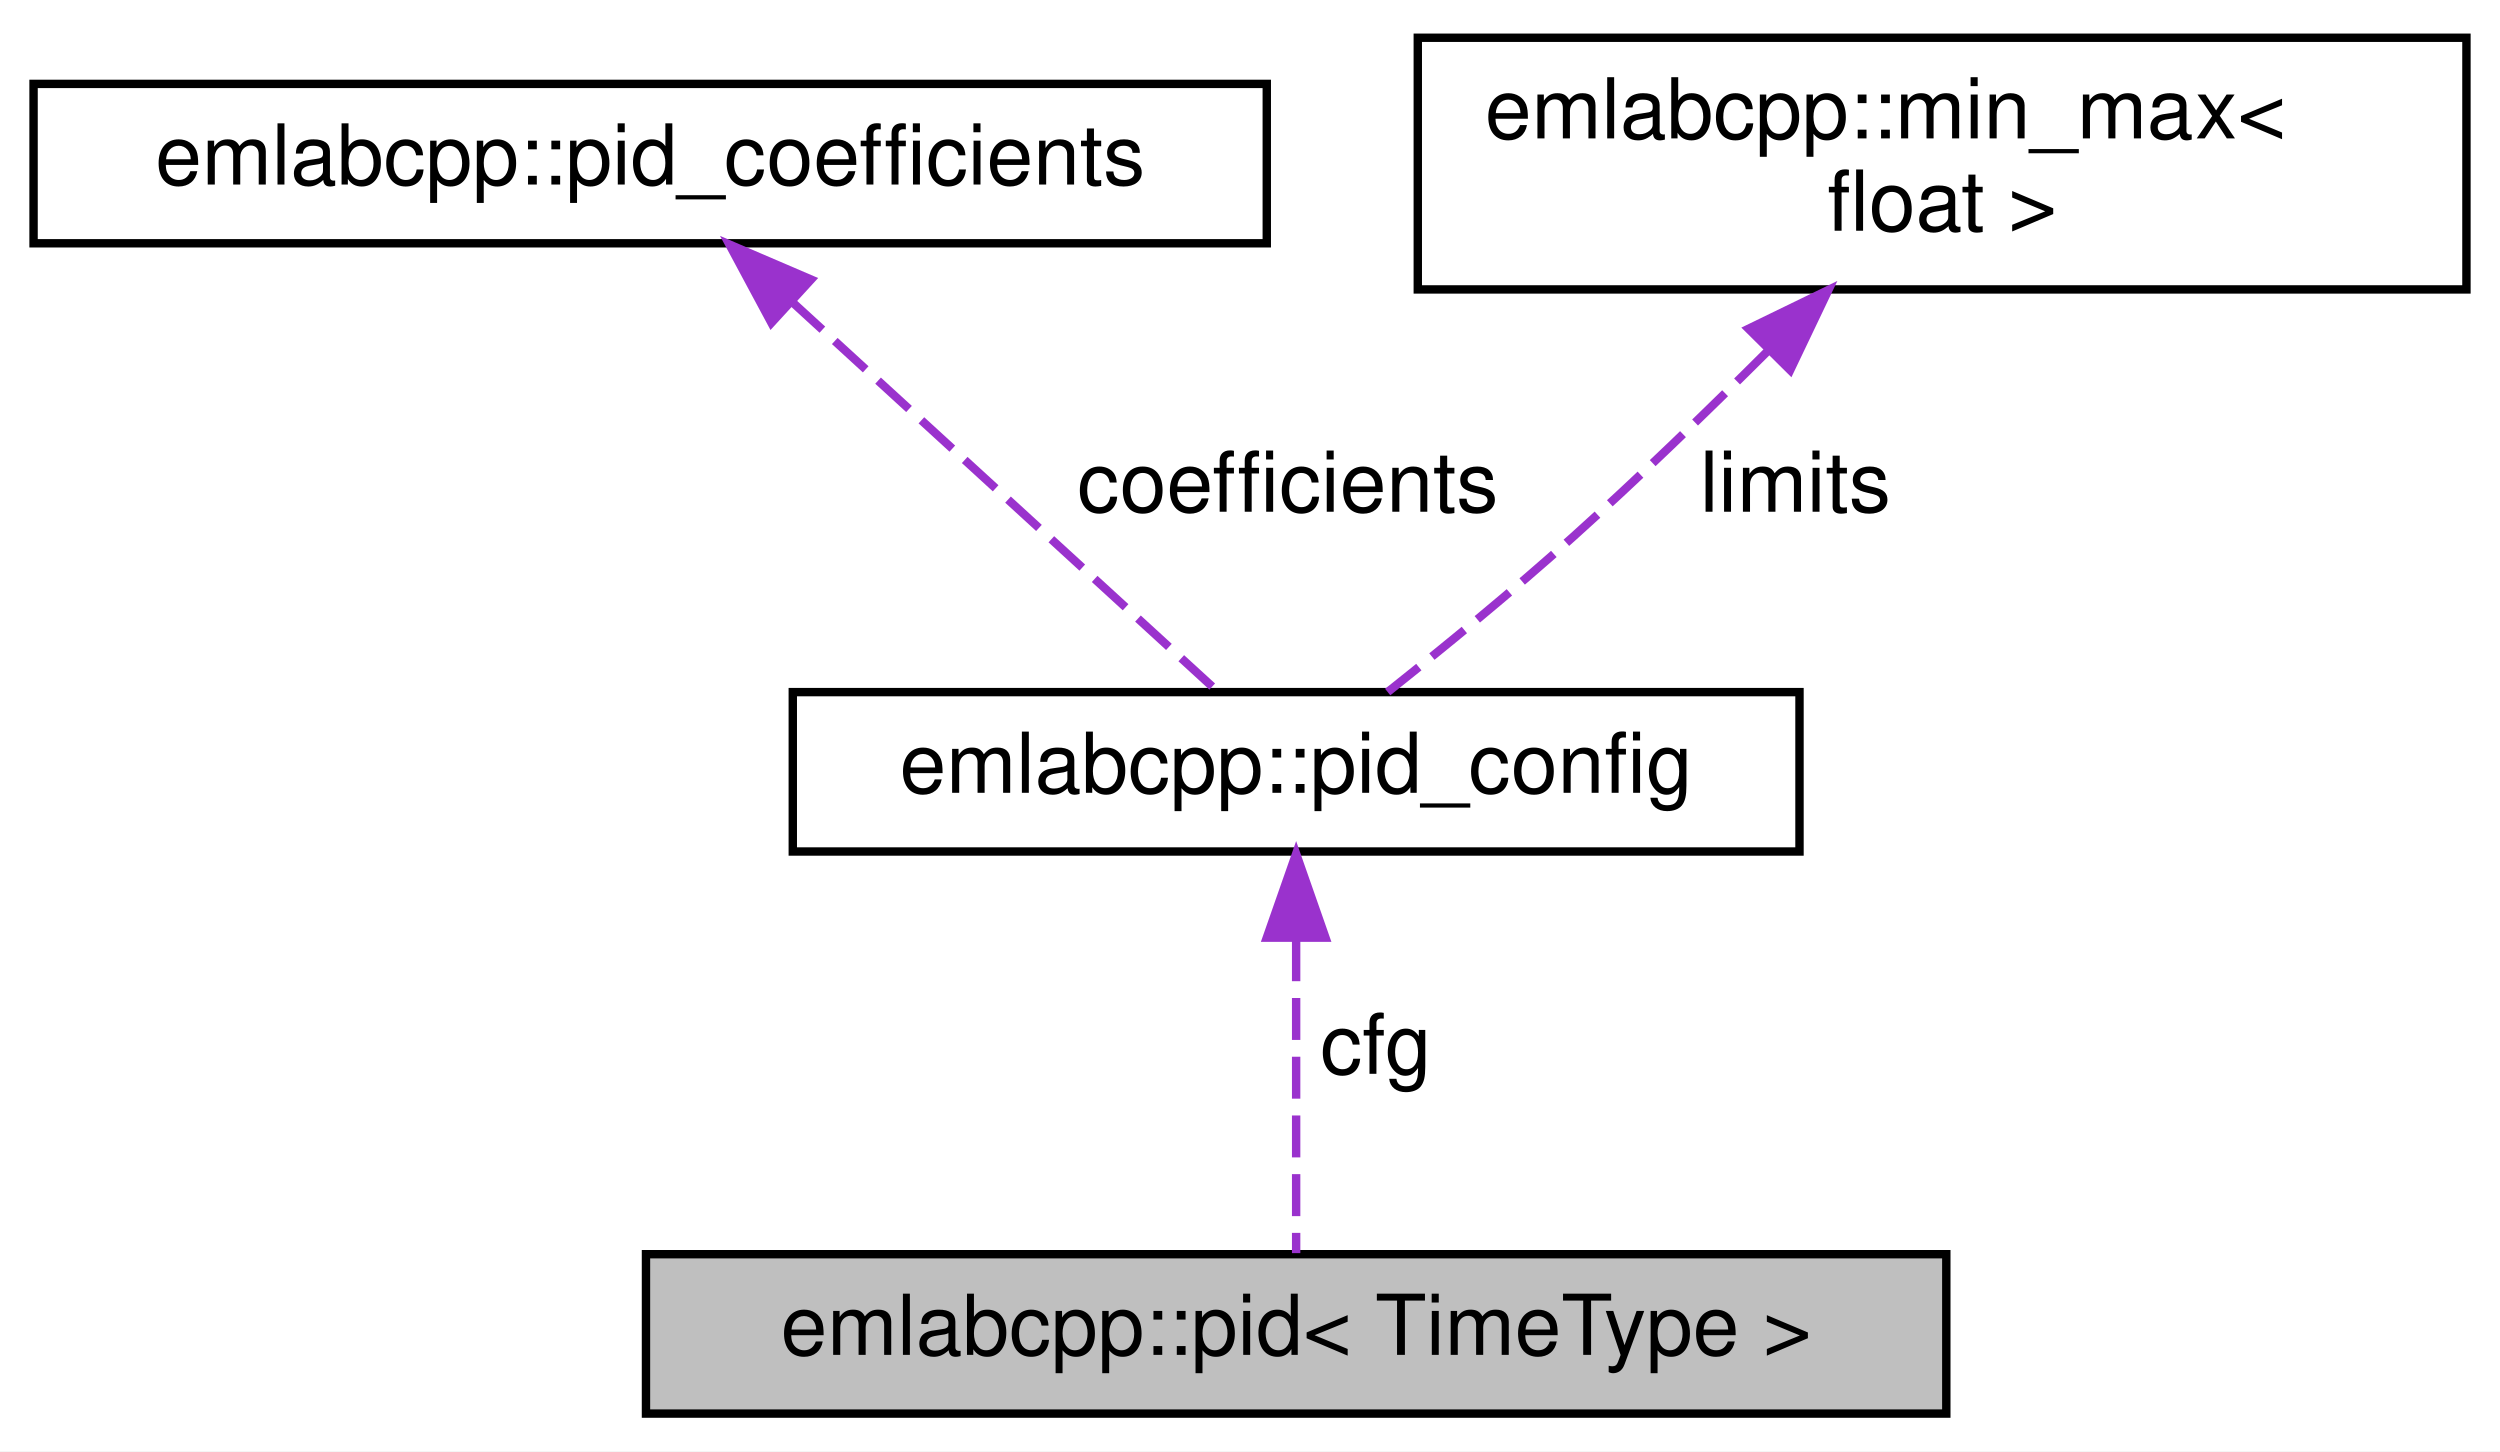
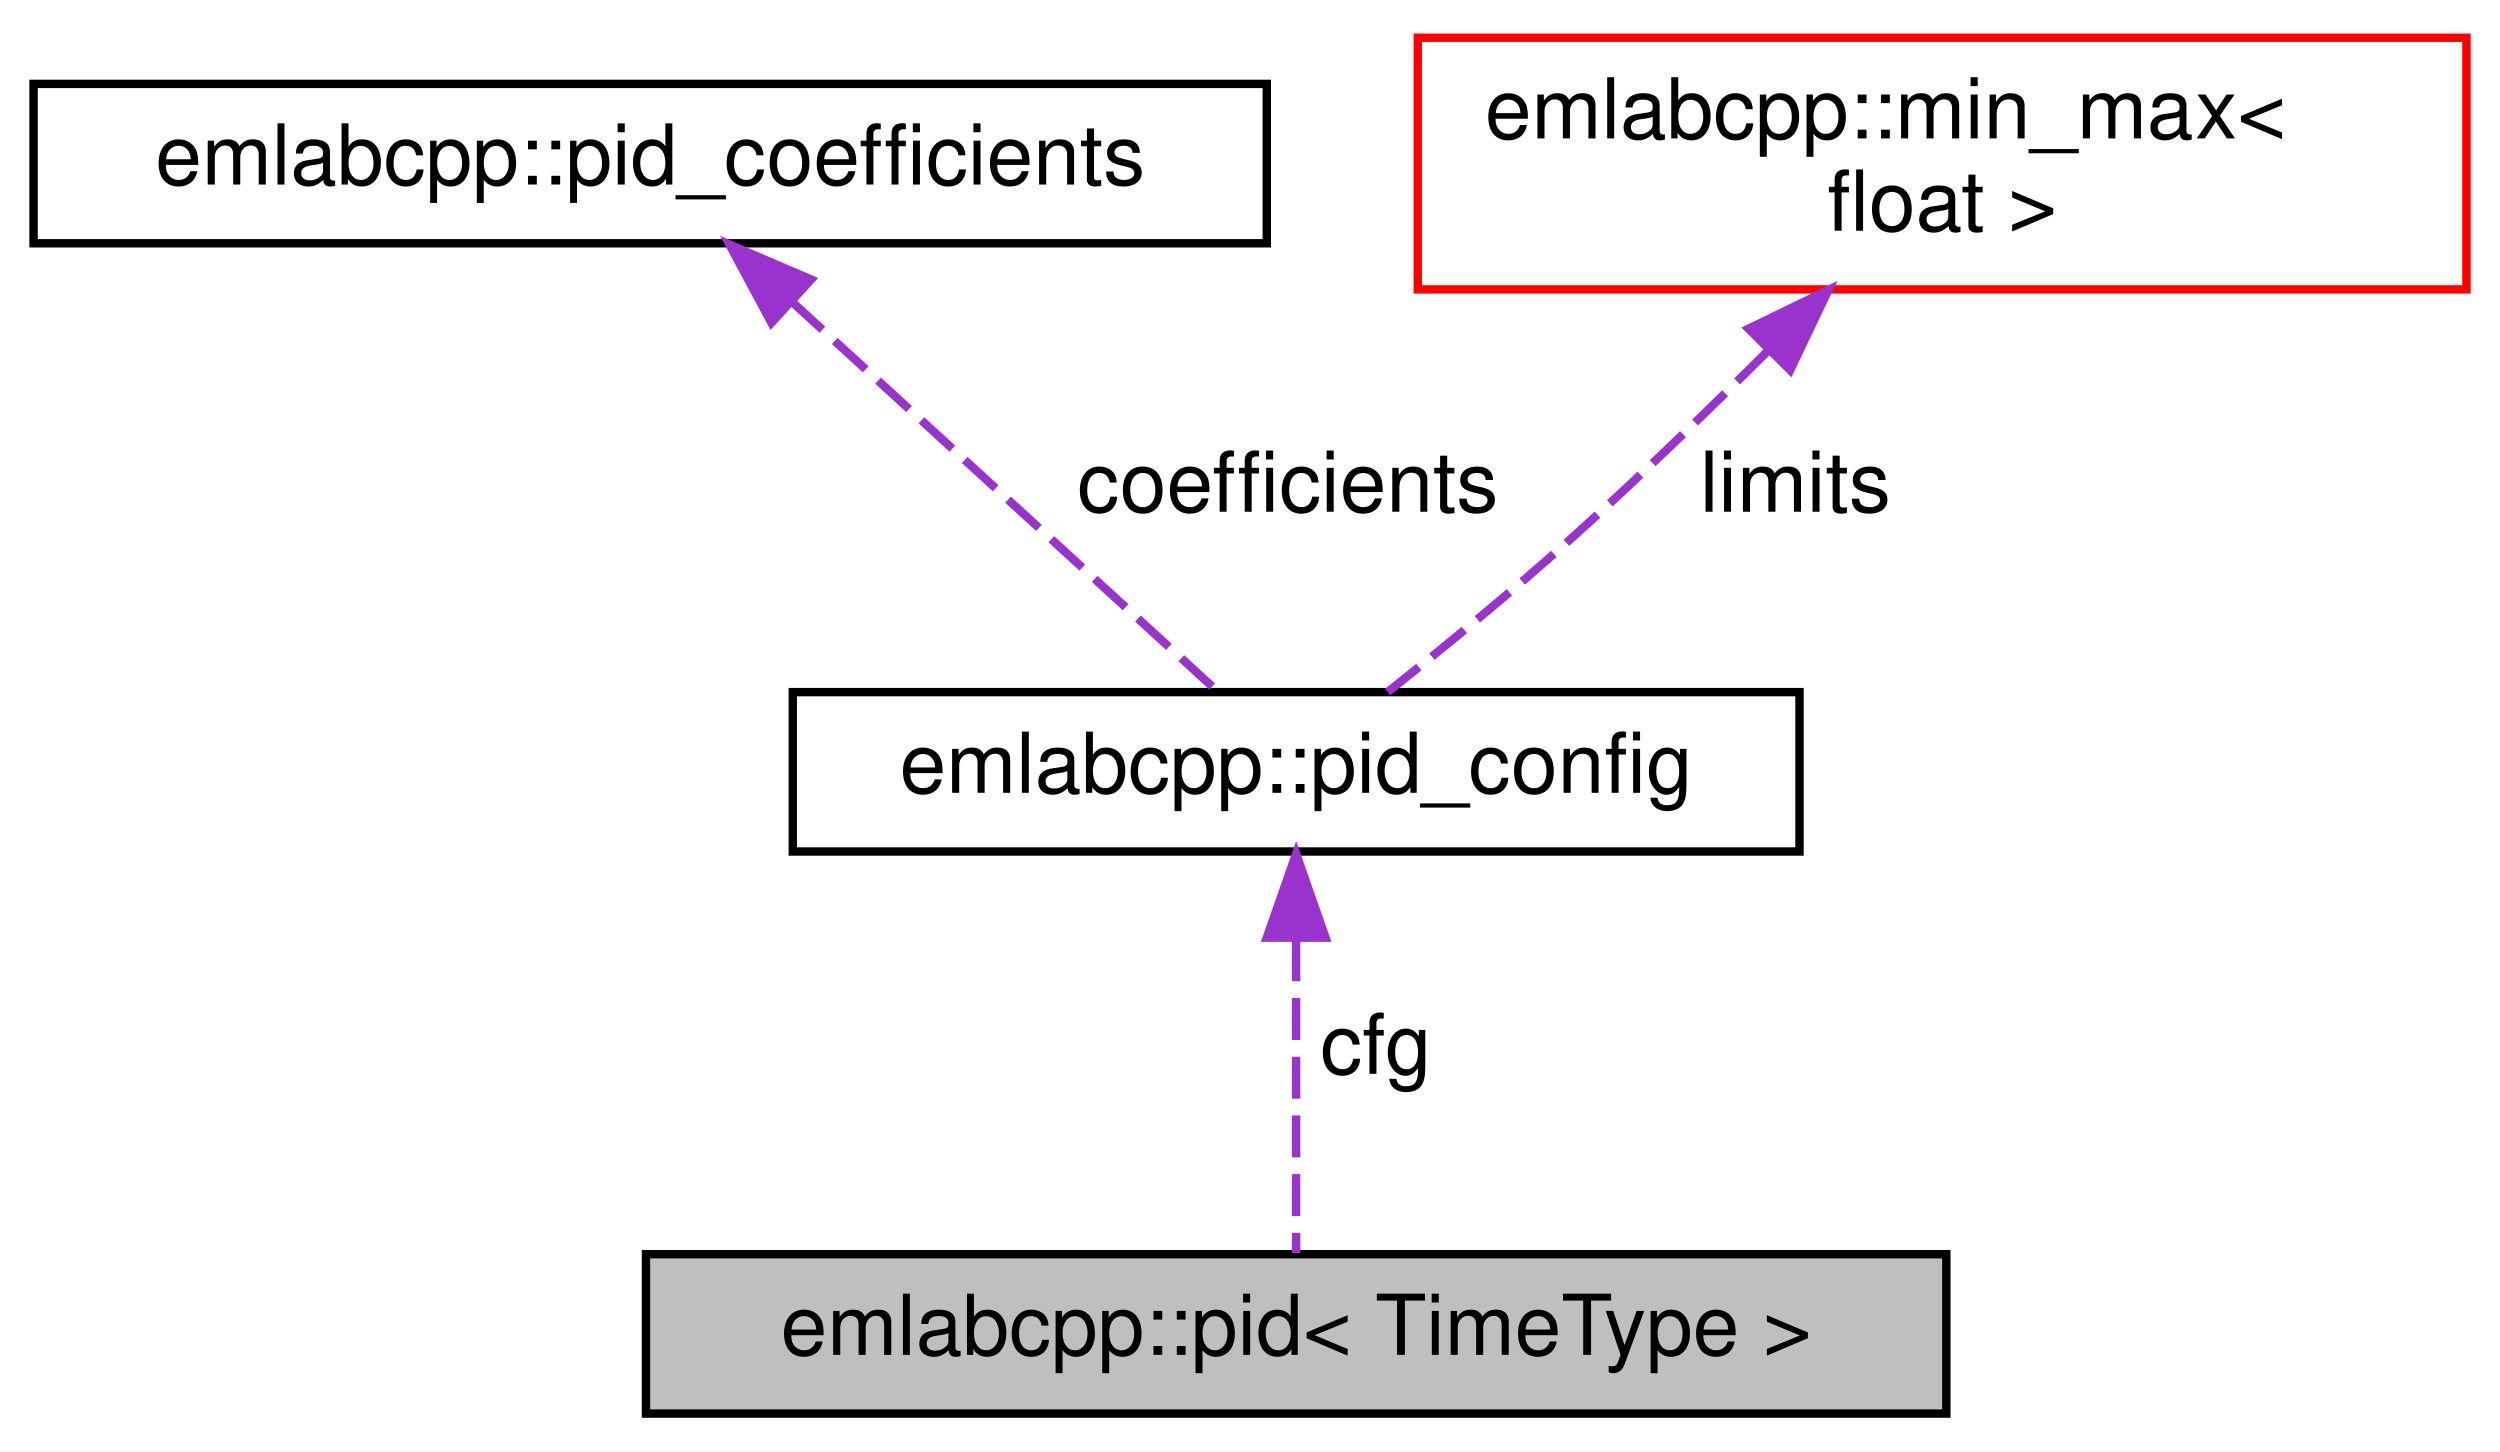
<svg xmlns="http://www.w3.org/2000/svg" xmlns:xlink="http://www.w3.org/1999/xlink" width="298pt" height="173pt" viewBox="0.00 0.00 298.00 173.00">
  <g id="graph0" class="graph" transform="scale(1 1) rotate(0) translate(4 169)">
    <polygon fill="white" stroke="transparent" points="-4,4 -4,-169 294,-169 294,4 -4,4" />
    <g id="node1" class="node">
      <g id="a_node1">
        <a xlink:title="Implementation of PID regulator, the object should be constructed and populated with pid&lt;T&gt;::conf str...">
          <polygon fill="#bfbfbf" stroke="black" points="73,-0.5 73,-19.5 228,-19.5 228,-0.5 73,-0.5" />
          <text text-anchor="middle" x="150.5" y="-7.5" font-family="Helvetica,sans-Serif" font-size="10.00">emlabcpp::pid&lt; TimeType &gt;</text>
        </a>
      </g>
    </g>
    <g id="node2" class="node">
      <g id="a_node2">
        <a xlink:href="namespaceemlabcpp.html#structemlabcpp_1_1pid__config" target="_top" xlink:title="Structure to configure the pid regulator.">
          <polygon fill="white" stroke="black" points="90.5,-67.5 90.5,-86.5 210.5,-86.5 210.5,-67.5 90.5,-67.5" />
          <text text-anchor="middle" x="150.5" y="-74.5" font-family="Helvetica,sans-Serif" font-size="10.00">emlabcpp::pid_config</text>
        </a>
      </g>
    </g>
    <g id="edge1" class="edge">
      <path fill="none" stroke="#9a32cd" stroke-dasharray="5,2" d="M150.5,-57.04C150.5,-44.67 150.5,-29.12 150.5,-19.63" />
      <polygon fill="#9a32cd" stroke="#9a32cd" points="147,-57.23 150.5,-67.23 154,-57.23 147,-57.23" />
      <text text-anchor="middle" x="160" y="-41" font-family="Helvetica,sans-Serif" font-size="10.00"> cfg</text>
    </g>
    <g id="node3" class="node">
      <g id="a_node3">
        <a xlink:href="namespaceemlabcpp.html#structemlabcpp_1_1pid__coefficients" target="_top" xlink:title=" ">
          <polygon fill="white" stroke="black" points="0,-140 0,-159 147,-159 147,-140 0,-140" />
          <text text-anchor="middle" x="73.5" y="-147" font-family="Helvetica,sans-Serif" font-size="10.00">emlabcpp::pid_coefficients</text>
        </a>
      </g>
    </g>
    <g id="edge2" class="edge">
      <path fill="none" stroke="#9a32cd" stroke-dasharray="5,2" d="M90.34,-133.08C105.86,-118.87 128.36,-98.27 140.98,-86.72" />
      <polygon fill="#9a32cd" stroke="#9a32cd" points="87.95,-130.52 82.94,-139.86 92.68,-135.68 87.95,-130.52" />
      <text text-anchor="middle" x="149.5" y="-108" font-family="Helvetica,sans-Serif" font-size="10.00"> coefficients</text>
    </g>
    <g id="node4" class="node">
      <g id="a_node4">
        <a xlink:href="structemlabcpp_1_1min__max.html" target="_top" xlink:title=" ">
-           <polygon fill="white" stroke="black" points="165,-134.5 165,-164.5 290,-164.5 290,-134.5 165,-134.5" />
+           <polygon fill="white" stroke="red" points="165,-134.5 165,-164.5 290,-164.5 290,-134.5 165,-134.5" />
          <text text-anchor="start" x="173" y="-152.5" font-family="Helvetica,sans-Serif" font-size="10.00">emlabcpp::min_max&lt;</text>
          <text text-anchor="middle" x="227.5" y="-141.5" font-family="Helvetica,sans-Serif" font-size="10.00"> float &gt;</text>
        </a>
      </g>
    </g>
    <g id="edge3" class="edge">
      <path fill="none" stroke="#9a32cd" stroke-dasharray="5,2" d="M206.61,-127.05C199.43,-119.89 191.24,-111.96 183.5,-105 176.35,-98.56 167.95,-91.7 161.41,-86.51" />
      <polygon fill="#9a32cd" stroke="#9a32cd" points="204.42,-129.81 213.95,-134.44 209.39,-124.88 204.42,-129.81" />
      <text text-anchor="middle" x="210" y="-108" font-family="Helvetica,sans-Serif" font-size="10.00"> limits</text>
    </g>
  </g>
</svg>
